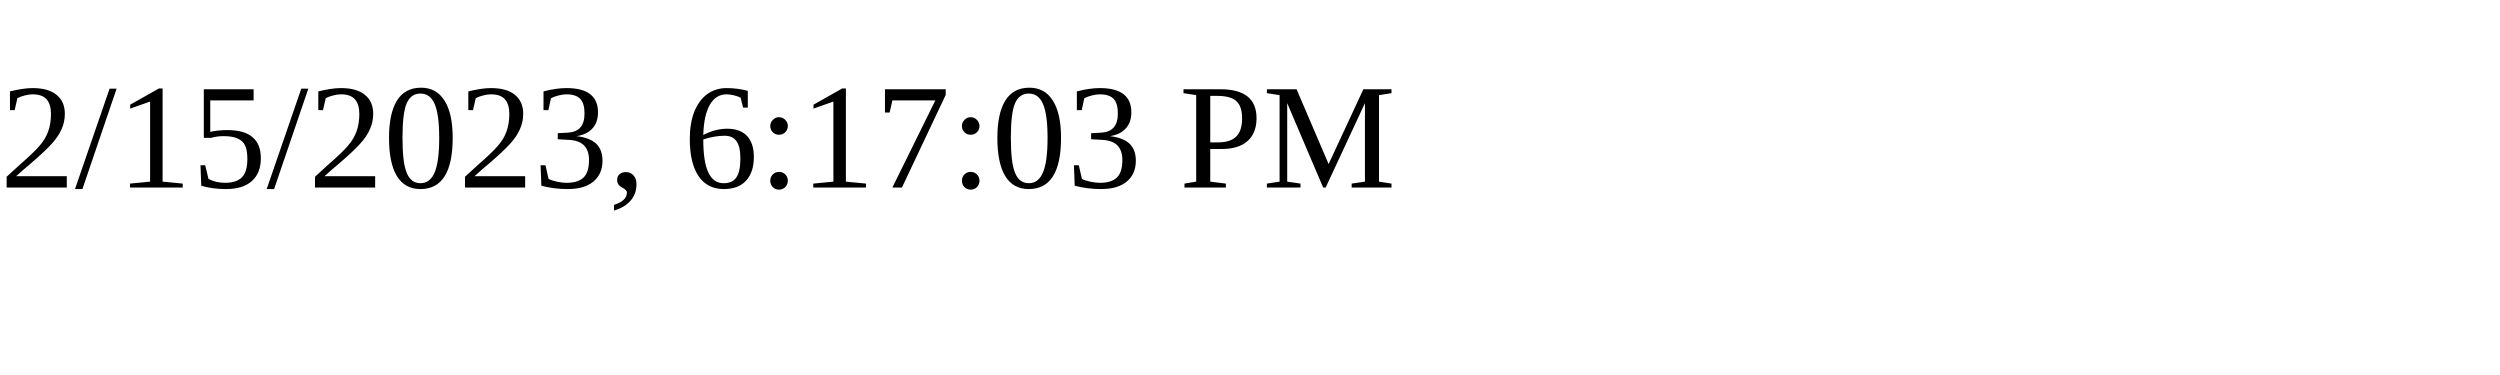
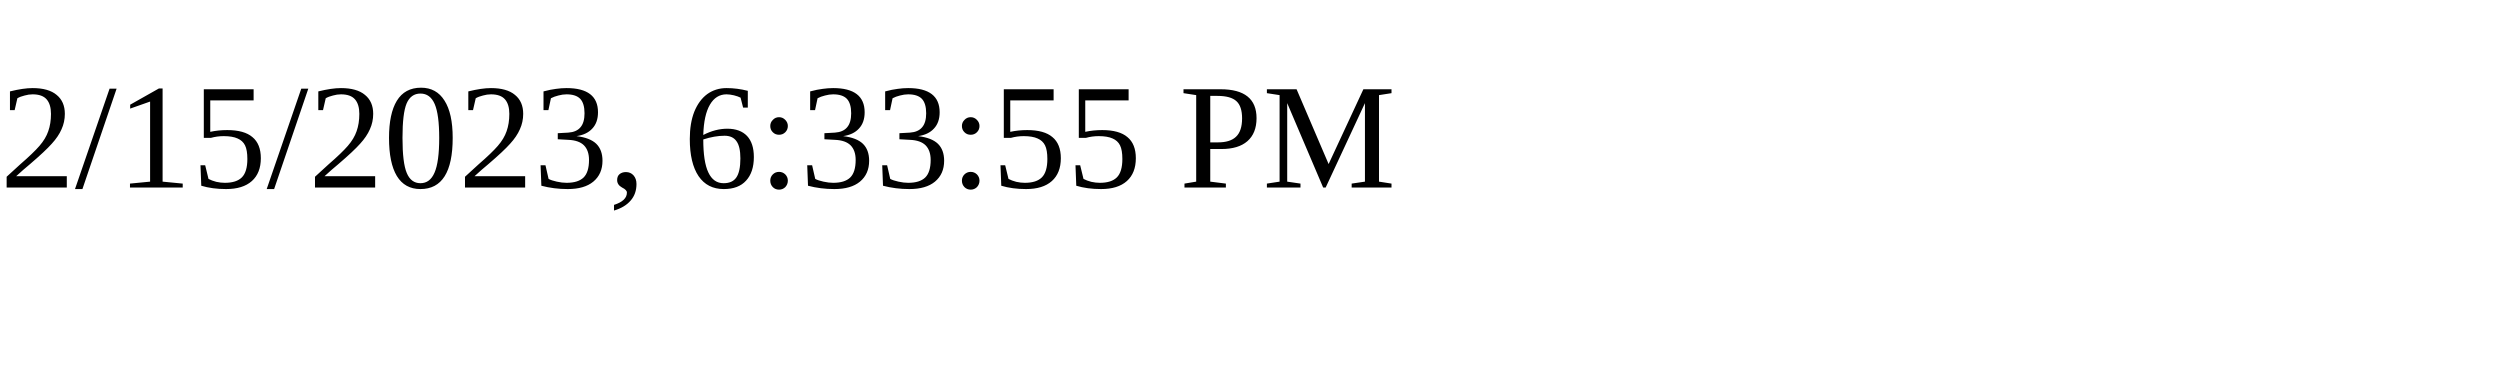
<svg xmlns="http://www.w3.org/2000/svg" height="30" width="200">
-   <text x="0" y="15">2/15/2023, 6:17:03 PM</text>
+   <text x="0" y="15">2/15/2023, 6:33:55 PM</text>
</svg>
